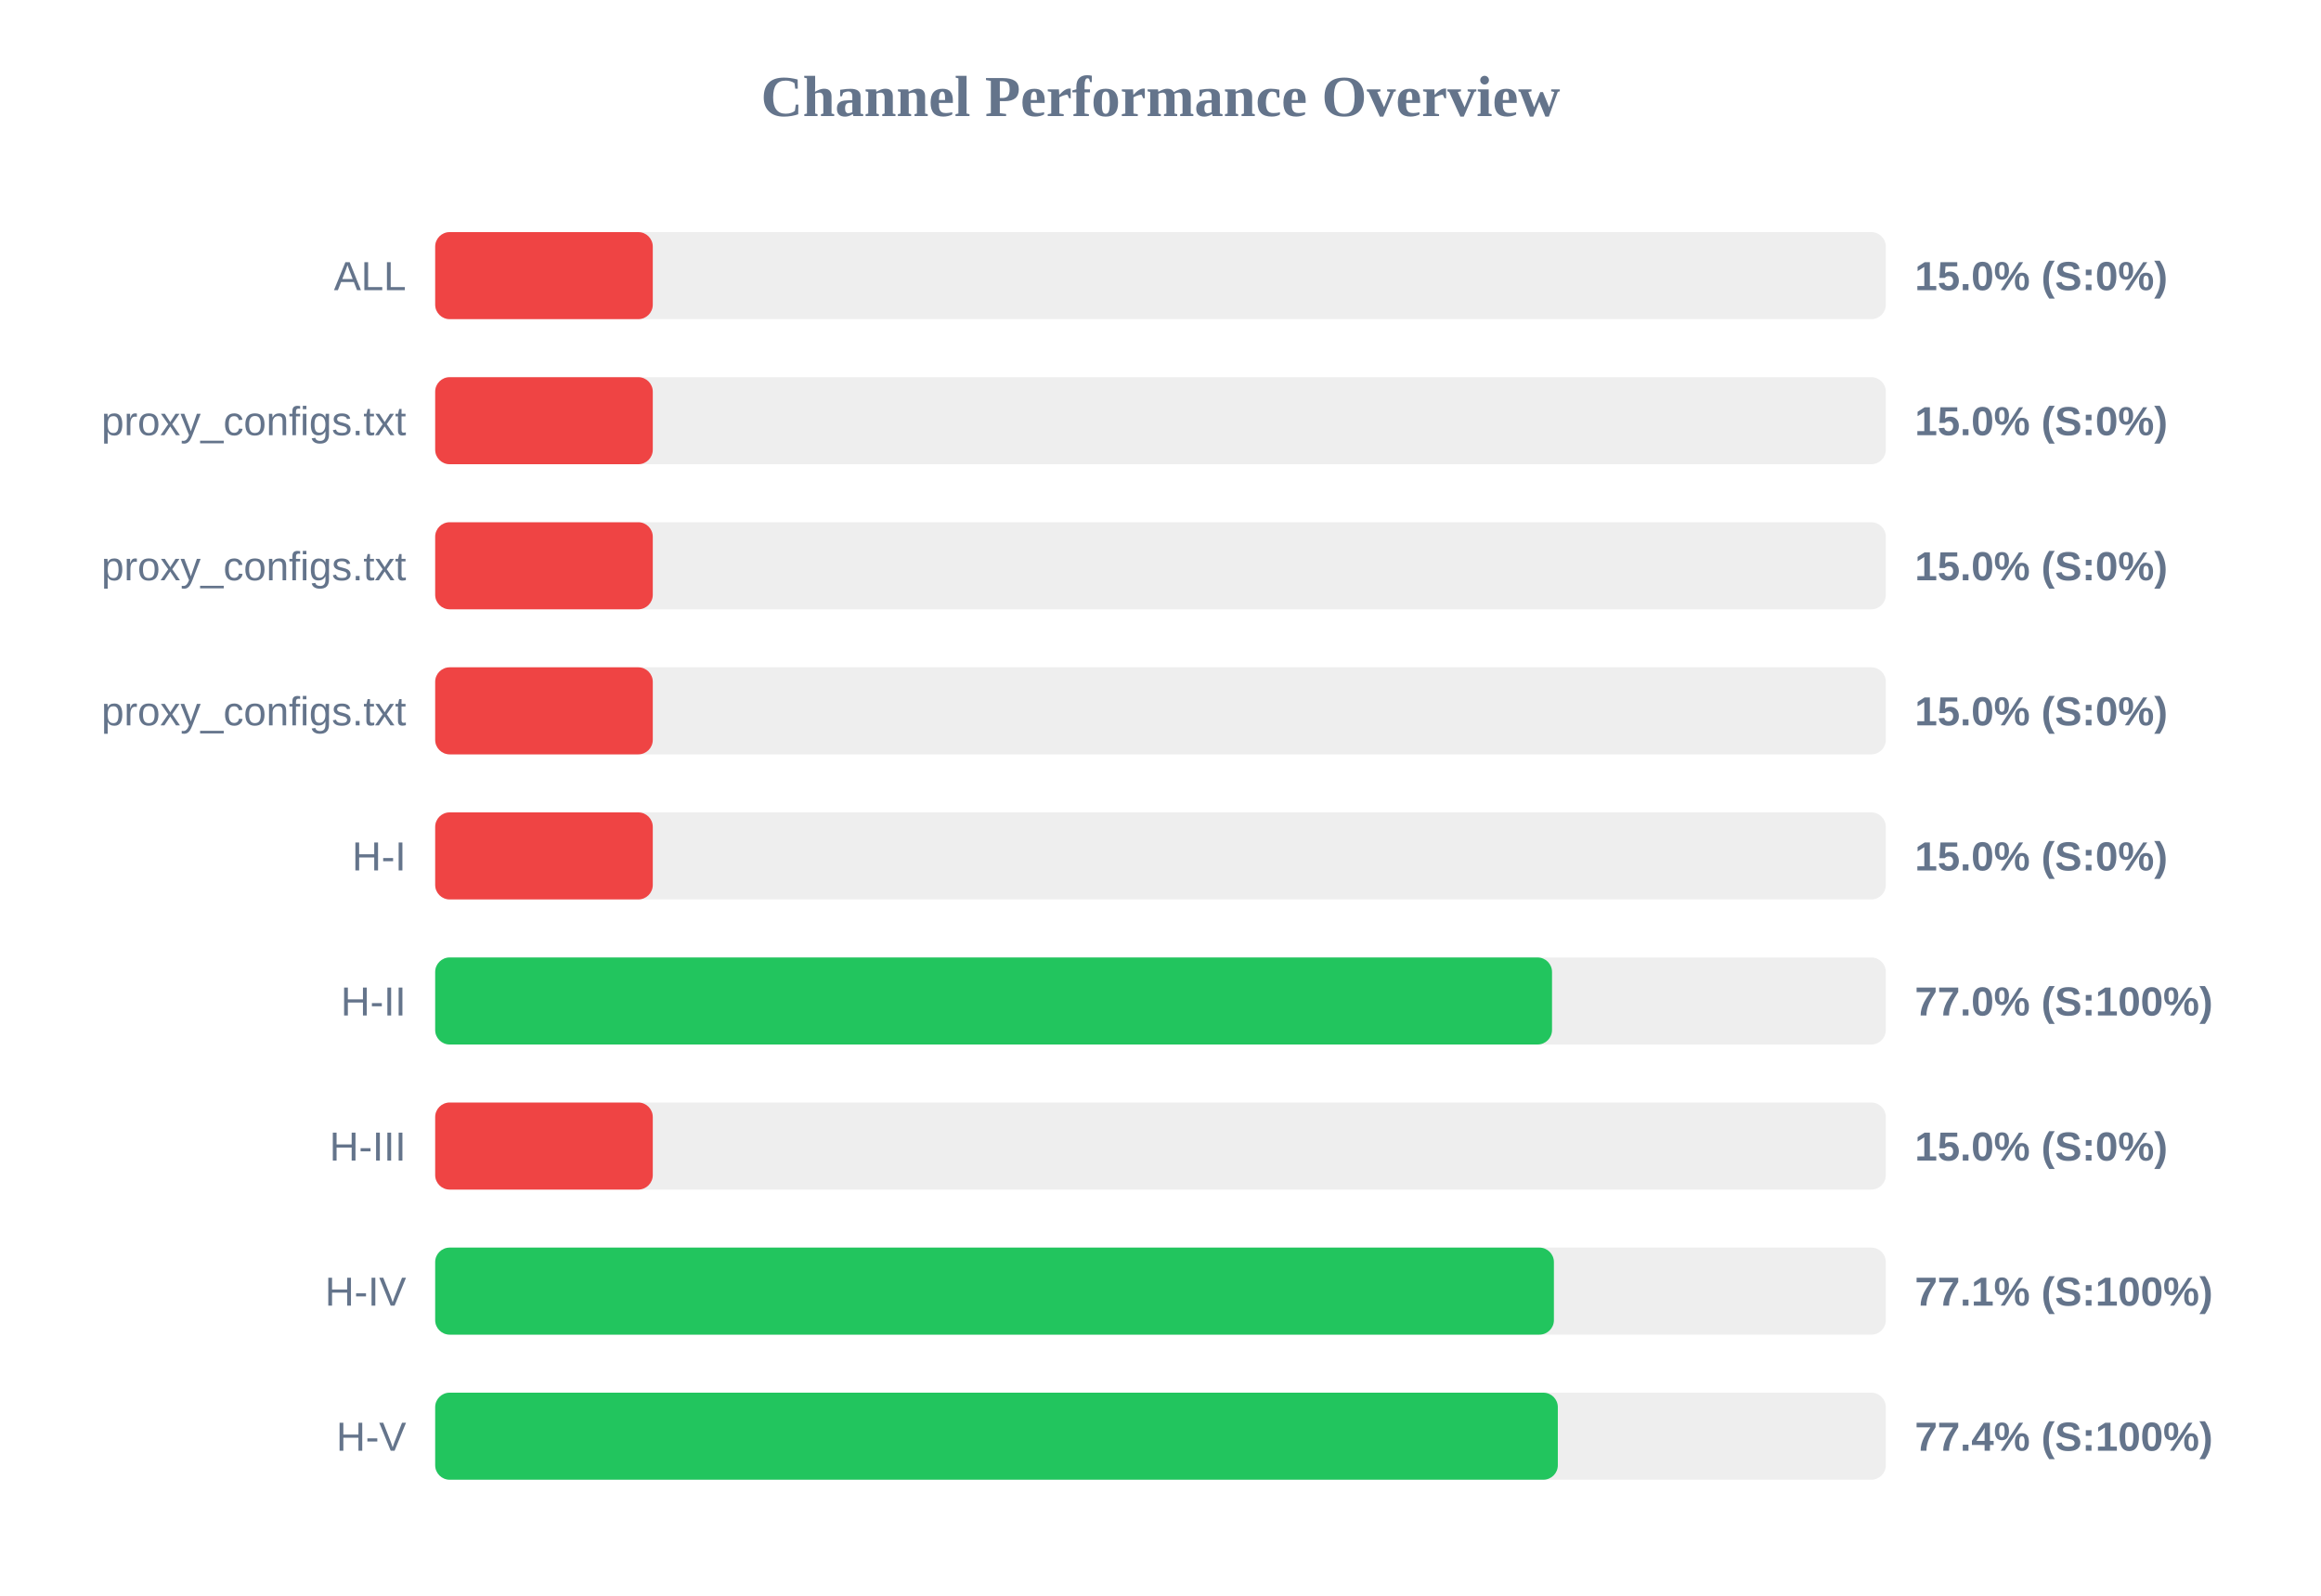
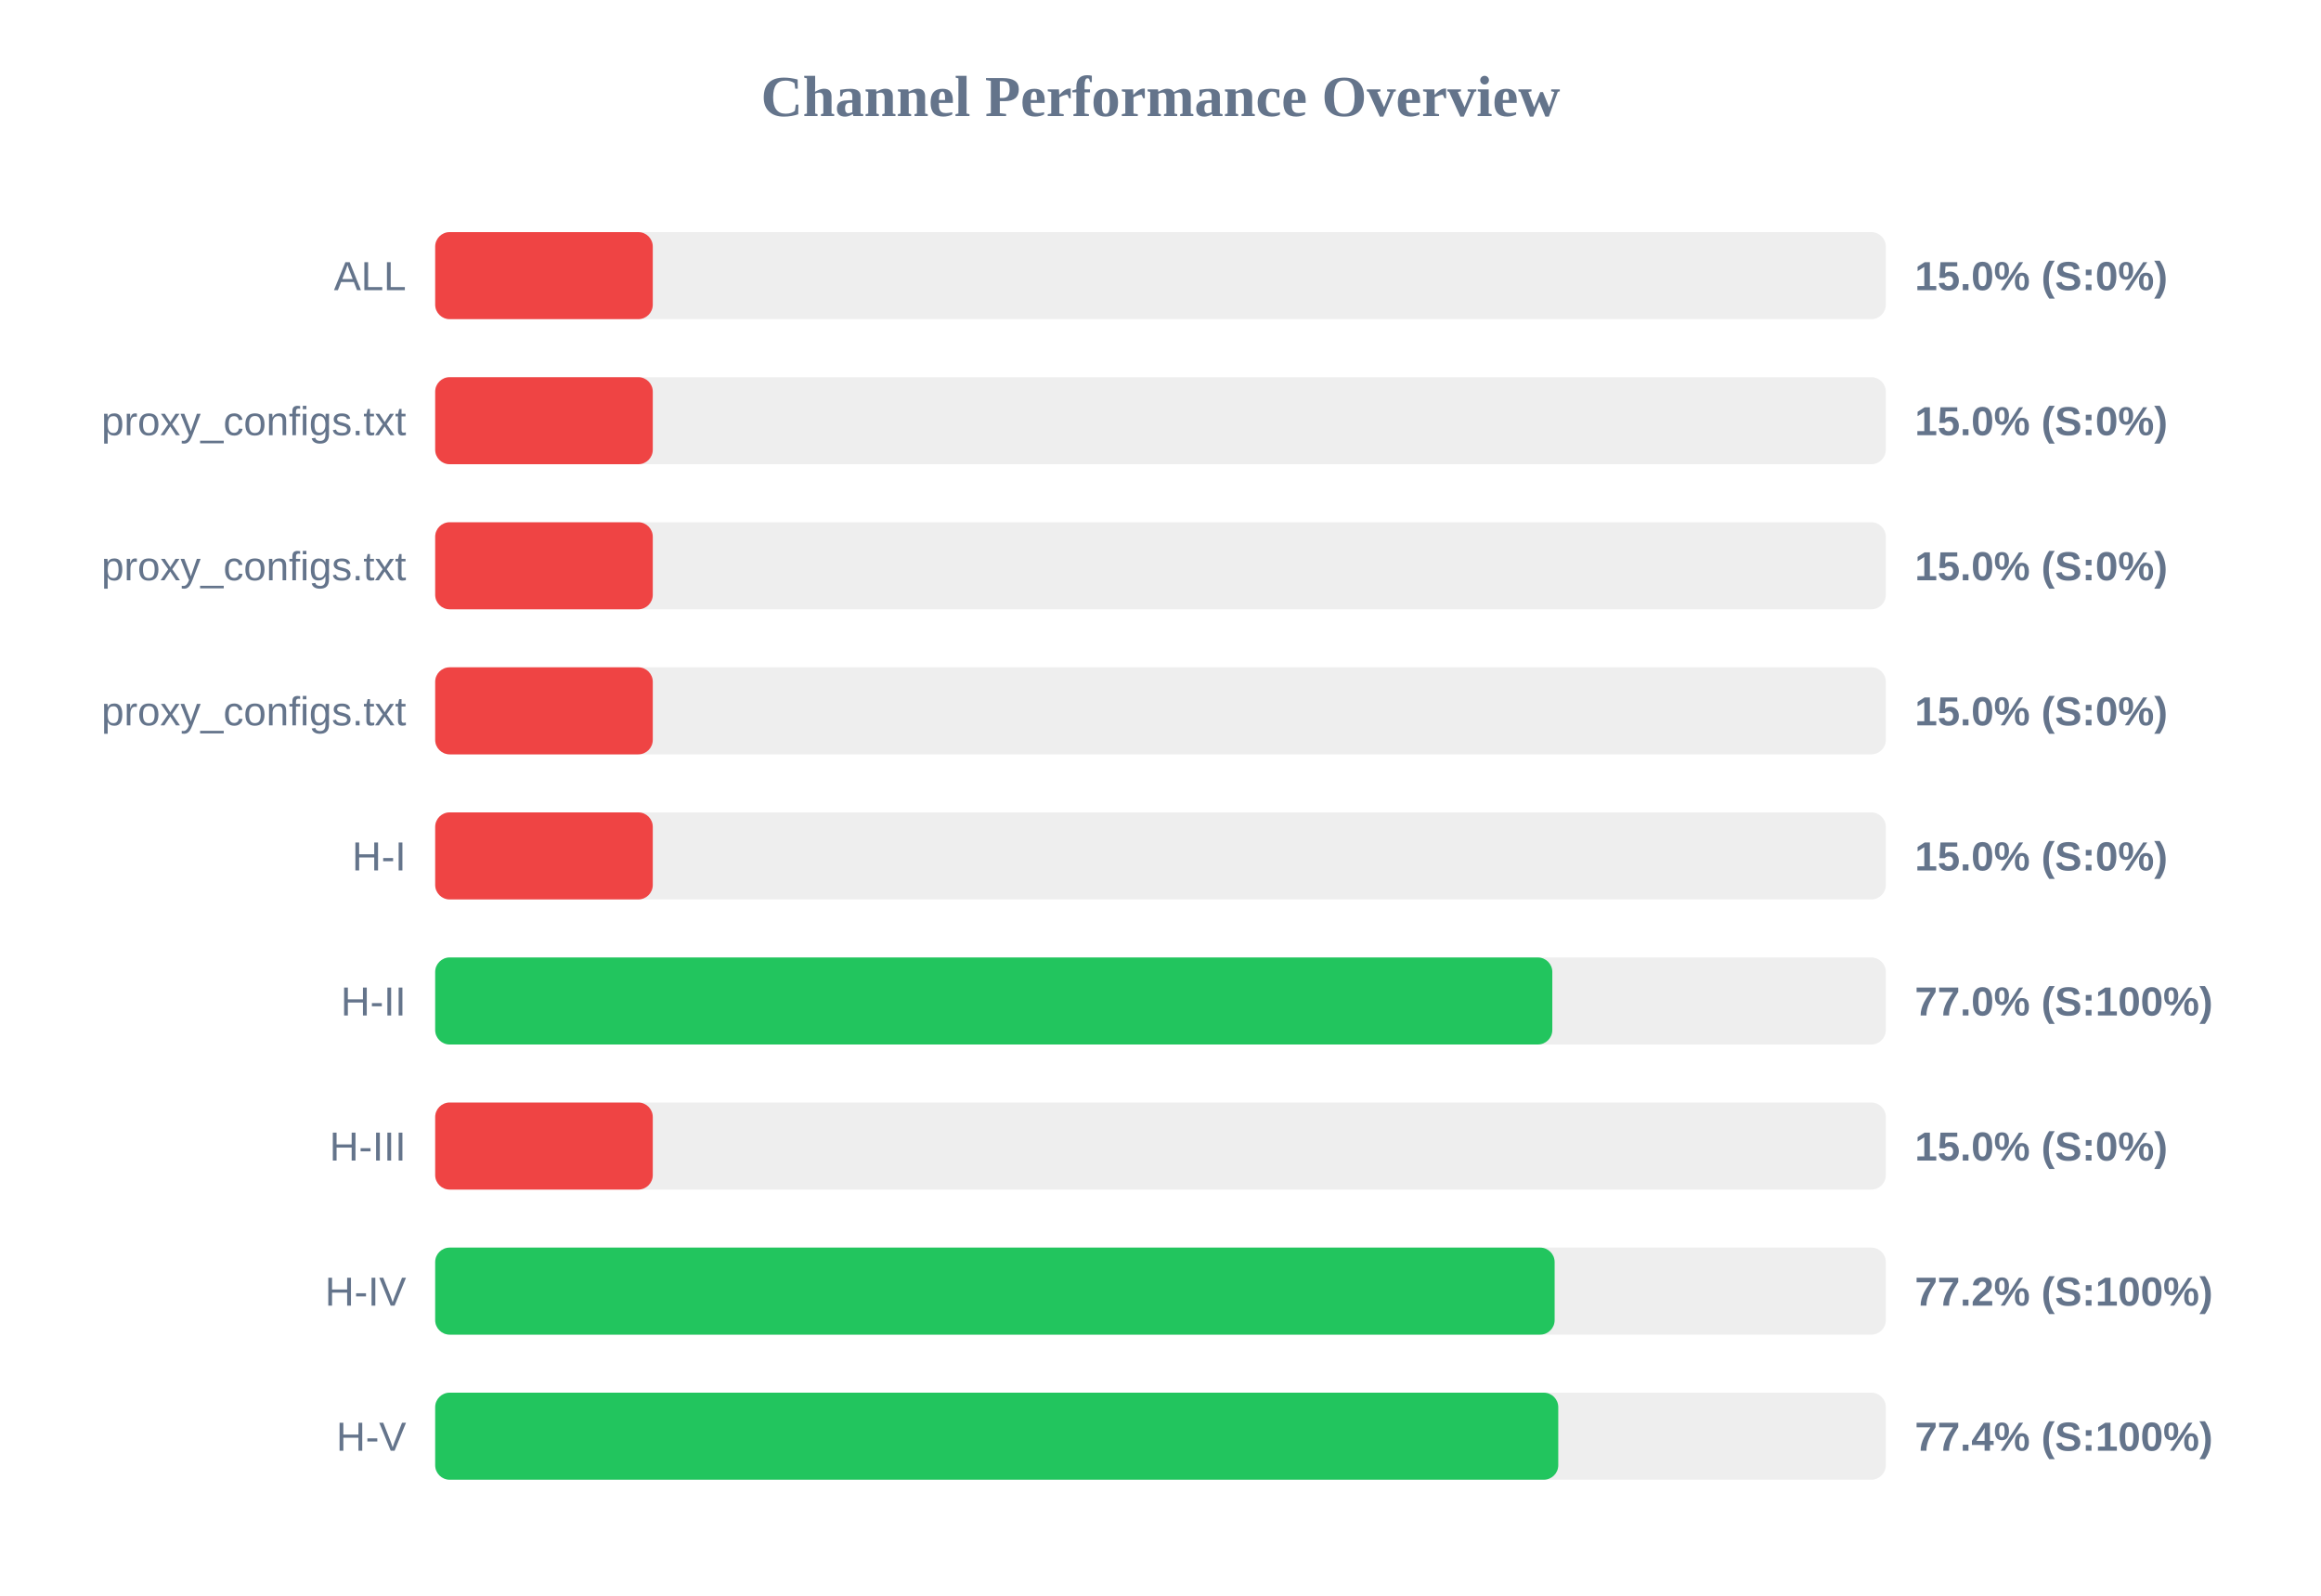
<svg xmlns="http://www.w3.org/2000/svg" width="800" height="550" version="1.1">
  <style>
        .row { font: 14px Arial; fill: #64748b; }
        .score { font: bold 14px Arial; fill: #64748b; }
    </style>
  <text x="400" y="40" text-anchor="middle" font-size="20px" font-weight="bold" fill="#64748b">Channel Performance Overview</text>
  <rect x="150" y="80" width="500" height="30" fill="#eee" rx="5" />
  <rect x="150" y="80" width="75.0" height="30" fill="#ef4444" rx="5" />
  <text x="140" y="100" text-anchor="end" class="row">ALL</text>
  <text x="660" y="100" text-anchor="start" class="score">15.0% (S:0%)</text>
  <rect x="150" y="130" width="500" height="30" fill="#eee" rx="5" />
  <rect x="150" y="130" width="75.0" height="30" fill="#ef4444" rx="5" />
  <text x="140" y="150" text-anchor="end" class="row">proxy_configs.txt</text>
  <text x="660" y="150" text-anchor="start" class="score">15.0% (S:0%)</text>
  <rect x="150" y="180" width="500" height="30" fill="#eee" rx="5" />
  <rect x="150" y="180" width="75.0" height="30" fill="#ef4444" rx="5" />
  <text x="140" y="200" text-anchor="end" class="row">proxy_configs.txt</text>
  <text x="660" y="200" text-anchor="start" class="score">15.0% (S:0%)</text>
  <rect x="150" y="230" width="500" height="30" fill="#eee" rx="5" />
  <rect x="150" y="230" width="75.0" height="30" fill="#ef4444" rx="5" />
  <text x="140" y="250" text-anchor="end" class="row">proxy_configs.txt</text>
  <text x="660" y="250" text-anchor="start" class="score">15.0% (S:0%)</text>
  <rect x="150" y="280" width="500" height="30" fill="#eee" rx="5" />
  <rect x="150" y="280" width="75.0" height="30" fill="#ef4444" rx="5" />
  <text x="140" y="300" text-anchor="end" class="row">H-I</text>
  <text x="660" y="300" text-anchor="start" class="score">15.0% (S:0%)</text>
  <rect x="150" y="330" width="500" height="30" fill="#eee" rx="5" />
-   <rect x="150" y="330" width="384.95" height="30" fill="#22c55e" rx="5" />
+   <rect x="150" y="330" width="385.05" height="30" fill="#22c55e" rx="5" />
  <text x="140" y="350" text-anchor="end" class="row">H-II</text>
  <text x="660" y="350" text-anchor="start" class="score">77.0% (S:100%)</text>
  <rect x="150" y="380" width="500" height="30" fill="#eee" rx="5" />
  <rect x="150" y="380" width="75.0" height="30" fill="#ef4444" rx="5" />
  <text x="140" y="400" text-anchor="end" class="row">H-III</text>
  <text x="660" y="400" text-anchor="start" class="score">15.0% (S:0%)</text>
  <rect x="150" y="430" width="500" height="30" fill="#eee" rx="5" />
-   <rect x="150" y="430" width="385.6" height="30" fill="#22c55e" rx="5" />
+   <rect x="150" y="430" width="385.85" height="30" fill="#22c55e" rx="5" />
  <text x="140" y="450" text-anchor="end" class="row">H-IV</text>
-   <text x="660" y="450" text-anchor="start" class="score">77.1% (S:100%)</text>
+   <text x="660" y="450" text-anchor="start" class="score">77.2% (S:100%)</text>
  <rect x="150" y="480" width="500" height="30" fill="#eee" rx="5" />
-   <rect x="150" y="480" width="386.95" height="30" fill="#22c55e" rx="5" />
+   <rect x="150" y="480" width="387.1" height="30" fill="#22c55e" rx="5" />
  <text x="140" y="500" text-anchor="end" class="row">H-V</text>
  <text x="660" y="500" text-anchor="start" class="score">77.4% (S:100%)</text>
</svg>
